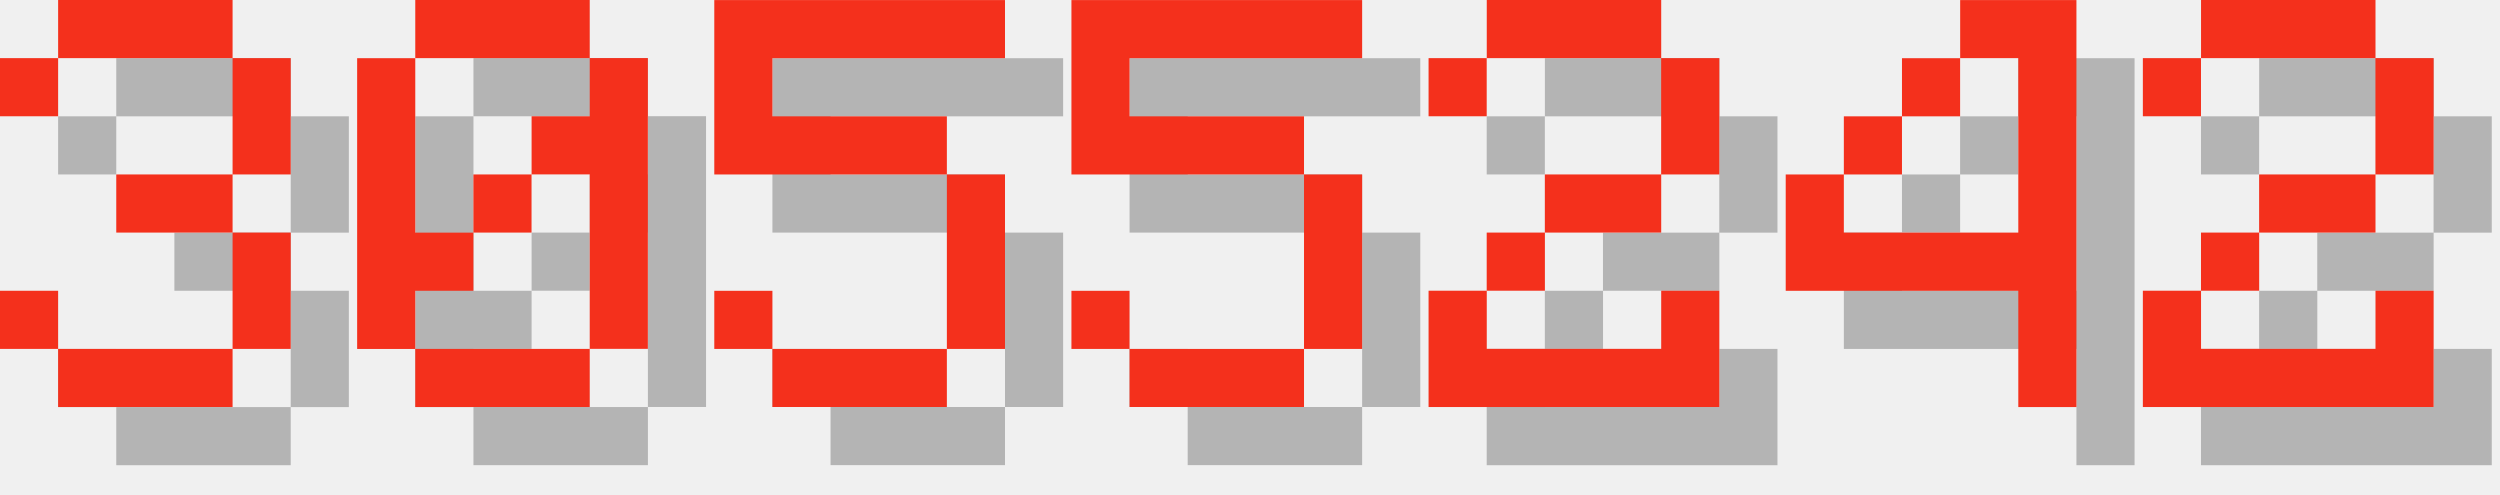
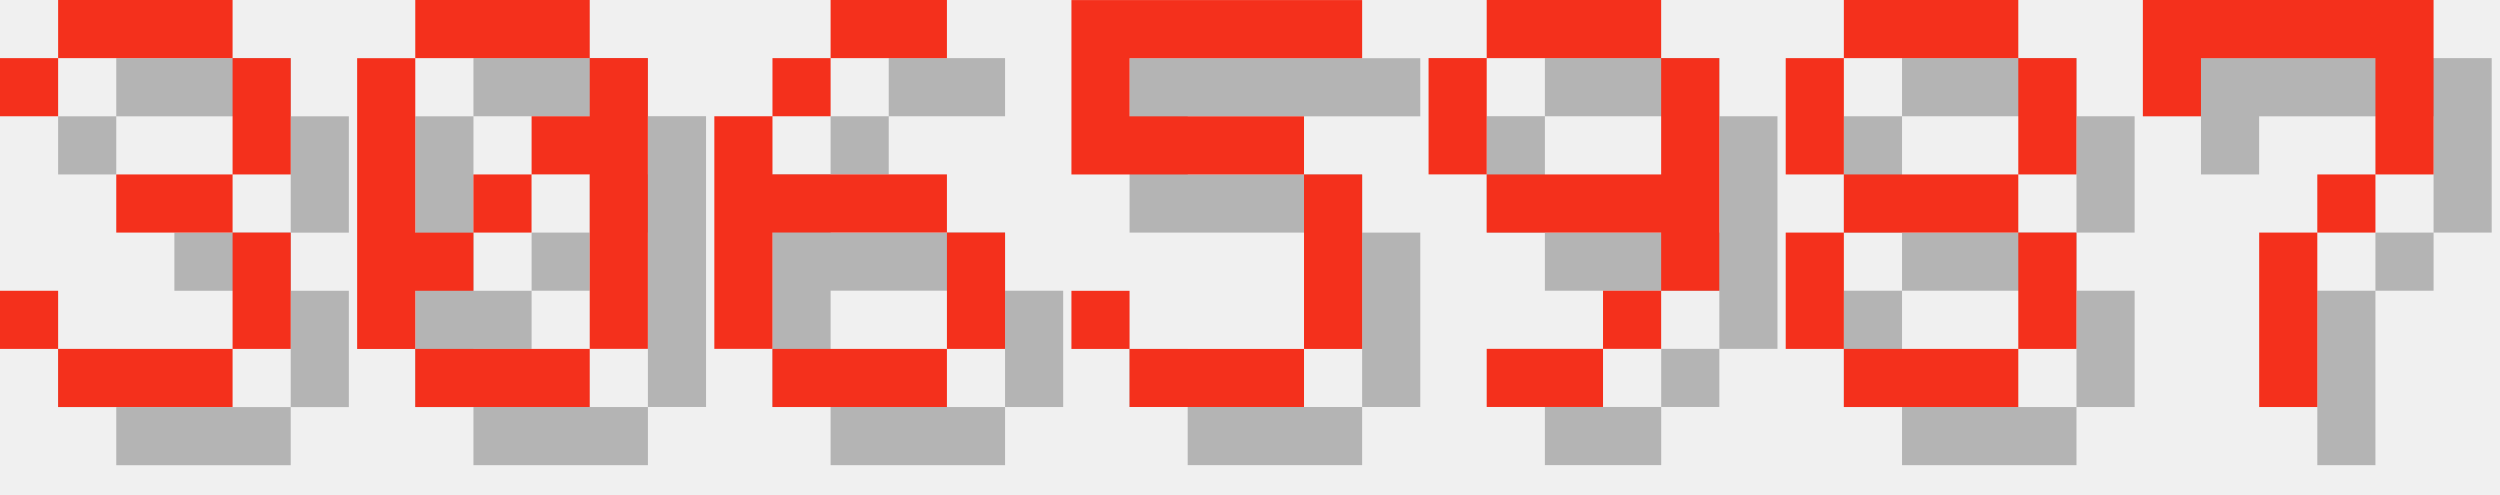
<svg xmlns="http://www.w3.org/2000/svg" version="1.1" width="182.0" height="36">
  <style>
        .text-foreground {
            fill: #F4301C;
        }
        .text-shadow {
            fill: #000000;
            fill-opacity: 0.25;
        }
    </style>
  <g class="digit" id="digit_3" transform="translate(0.0, 0), scale(4)">
    <path id="digit_3_shadow" class="text-shadow" d="m1.058 2.117v1.058h1.058v-1.058h3.175v2.117h-2.117v1.058h2.117v2.117h-3.175v-1.058h-1.058v1.058h1.058v1.058h3.175v-1.058h1.058v-2.117h-1.058v-1.058h1.058v-2.117h-1.058v-1.058h-3.175v1.058h-1.058z" fill-opacity=".5" style="paint-order:stroke fill markers" />
    <path id="digit_3_fg" class="text-foreground" d="m0 1.058v1.058h1.058v-1.058h3.175v2.117h-2.117v1.058h2.117v2.117h-3.175v-1.058h-1.058v1.058h1.058v1.058h3.175v-1.058h1.058v-2.117h-1.058v-1.058h1.058v-2.117h-1.058v-1.058h-3.175v1.058h-1.058z" fill="#fff" style="paint-order:stroke fill markers" />
  </g>
  <g class="digit" id="digit_0" transform="translate(26.0, 0), scale(4)">
    <path id="digit_0_shadow" class="text-shadow" d="m2.117 1.058v1.058h3.175v-1.058h-3.175zm3.175 1.058v1.058h-1.058v1.058h1.058v3.175h1.058v-5.292h-1.058zm0 5.292h-3.175v1.058h3.175v-1.058zm-3.175 0v-1.058h1.058v-1.058h-1.058v-3.175h-1.058v5.292h1.058zm1.058-2.117h1.058v-1.058h-1.058v1.058z" fill-opacity=".5" style="paint-order:stroke fill markers" />
    <path id="digit_0_fg" class="text-foreground" d="m1.058 0v1.058h3.175v-1.058h-3.175zm3.175 1.058v1.058h-1.058v1.058h1.058v3.175h1.058v-5.292h-1.058zm0 5.292h-3.175v1.058h3.175v-1.058zm-3.175 0v-1.058h1.058v-1.058h-1.058v-3.175h-1.058v5.292h1.058zm1.058-2.117h1.058v-1.058h-1.058v1.058z" fill="#fff" style="paint-order:stroke fill markers" />
  </g>
-   <g class="digit" id="digit_5" transform="translate(52.0, 0), scale(4)">
-     <path id="digit_5_shadow" class="text-shadow" d="m1.058 1.058v3.175h4.233v3.175h-3.175v-1.058h-1.058v1.058h1.058v1.058h3.175v-1.058h1.058v-3.175h-1.058v-1.058h-3.175v-1.058h4.233v-1.058h-5.292z" fill-opacity=".5" style="paint-order:stroke fill markers" />
-     <path id="digit_5_fg" class="text-foreground" d="m0 0v3.175h4.233v3.175h-3.175v-1.058h-1.058v1.058h1.058v1.058h3.175v-1.058h1.058v-3.175h-1.058v-1.058h-3.175v-1.058h4.233v-1.058h-5.292z" fill="#fff" style="paint-order:stroke fill markers" />
+   <g class="digit" id="digit_6" transform="translate(52.0, 0), scale(4)">
+     <path id="digit_6_shadow" class="text-shadow" d="m3.175 1.058v1.058h2.117v-1.058h-2.117zm0 1.058h-1.058v1.058h1.058v-1.058zm-1.058 1.058h-1.058v4.233h1.058v-2.117h3.175v-1.058h-3.175v-1.058zm3.175 2.117v2.117h1.058v-2.117h-1.058zm0 2.117h-3.175v1.058h3.175v-1.058z" fill-opacity=".5" style="paint-order:stroke fill markers" />
+     <path id="digit_6_fg" class="text-foreground" d="m2.117 0v1.058h2.117v-1.058h-2.117zm0 1.058h-1.058v1.058h1.058v-1.058zm-1.058 1.058h-1.058v4.233h1.058v-2.117h3.175v-1.058h-3.175v-1.058zm3.175 2.117v2.117h1.058v-2.117h-1.058zm0 2.117h-3.175v1.058h3.175v-1.058z" fill="#fff" style="paint-order:stroke fill markers" />
  </g>
  <g class="digit" id="digit_5" transform="translate(78.0, 0), scale(4)">
    <path id="digit_5_shadow" class="text-shadow" d="m1.058 1.058v3.175h4.233v3.175h-3.175v-1.058h-1.058v1.058h1.058v1.058h3.175v-1.058h1.058v-3.175h-1.058v-1.058h-3.175v-1.058h4.233v-1.058h-5.292z" fill-opacity=".5" style="paint-order:stroke fill markers" />
    <path id="digit_5_fg" class="text-foreground" d="m0 0v3.175h4.233v3.175h-3.175v-1.058h-1.058v1.058h1.058v1.058h3.175v-1.058h1.058v-3.175h-1.058v-1.058h-3.175v-1.058h4.233v-1.058h-5.292z" fill="#fff" style="paint-order:stroke fill markers" />
  </g>
-   <g class="digit" id="digit_2" transform="translate(104.0, 0), scale(4)">
-     <path id="digit_2_shadow" class="text-shadow" d="m1.058 2.117v1.058h1.058v-1.058h3.175v2.117h-2.117v1.058h-1.058v1.058h-1.058v2.117h5.292v-2.117h-1.058v1.058h-3.175v-1.058h1.058v-1.058h2.117v-1.058h1.058v-2.117h-1.058v-1.058h-3.175v1.058h-1.058z" fill-opacity=".5" style="paint-order:stroke fill markers" />
-     <path id="digit_2_fg" class="text-foreground" d="m0 1.058v1.058h1.058v-1.058h3.175v2.117h-2.117v1.058h-1.058v1.058h-1.058v2.117h5.292v-2.117h-1.058v1.058h-3.175v-1.058h1.058v-1.058h2.117v-1.058h1.058v-2.117h-1.058v-1.058h-3.175v1.058h-1.058z" fill="#fff" style="paint-order:stroke fill markers" />
+   <g class="digit" id="digit_9" transform="translate(104.0, 0), scale(4)">
+     <path id="digit_9_shadow" class="text-shadow" d="m2.117 1.058v1.058h3.175v-1.058h-3.175zm3.175 1.058v2.117h-3.175v1.058h3.175v1.058h1.058v-4.233h-1.058zm0 4.233h-1.058v1.058h1.058v-1.058zm-1.058 1.058h-2.117v1.058h2.117v-1.058zm-2.117-3.175v-2.117h-1.058v2.117h1.058z" fill-opacity=".5" style="paint-order:stroke fill markers" />
+     <path id="digit_9_fg" class="text-foreground" d="m1.058 0v1.058h3.175v-1.058h-3.175zm3.175 1.058v2.117h-3.175v1.058h3.175v1.058h1.058v-4.233h-1.058zm0 4.233h-1.058v1.058h1.058v-1.058zm-1.058 1.058h-2.117v1.058h2.117v-1.058zm-2.117-3.175v-2.117h-1.058v2.117h1.058z" fill="#fff" style="paint-order:stroke fill markers" />
  </g>
-   <g class="digit" id="digit_4" transform="translate(130.0, 0), scale(4)">
-     <path id="digit_4_shadow" class="text-shadow" d="m4.233 1.058v1.058h1.058v3.175h-3.175v-1.058h-1.058v2.117h4.233v2.117h1.058v-7.408h-2.117zm-2.117 3.175h1.058v-1.058h-1.058v1.058zm1.058-1.058h1.058v-1.058h-1.058v1.058z" fill-opacity=".5" style="paint-order:stroke fill markers" />
-     <path id="digit_4_fg" class="text-foreground" d="m3.175 0v1.058h1.058v3.175h-3.175v-1.058h-1.058v2.117h4.233v2.117h1.058v-7.408h-2.117zm-2.117 3.175h1.058v-1.058h-1.058v1.058zm1.058-1.058h1.058v-1.058h-1.058v1.058z" fill="#fff" style="paint-order:stroke fill markers" />
+   <g class="digit" id="digit_8" transform="translate(130.0, 0), scale(4)">
+     <path id="digit_8_shadow" class="text-shadow" d="m2.117 1.058v1.058h3.175v-1.058h-3.175zm3.175 1.058v2.117h1.058v-2.117h-1.058zm0 2.117h-3.175v1.058h3.175v-1.058zm0 1.058v2.117h1.058v-2.117h-1.058zm0 2.117h-3.175v1.058h3.175v-1.058zm-3.175 0v-2.117h-1.058v2.117h1.058zm0-3.175v-2.117h-1.058v2.117h1.058z" fill-opacity=".5" style="paint-order:stroke fill markers" />
+     <path id="digit_8_fg" class="text-foreground" d="m1.058 0v1.058h3.175v-1.058h-3.175zm3.175 1.058v2.117h1.058v-2.117h-1.058zm0 2.117h-3.175v1.058h3.175v-1.058zm0 1.058v2.117h1.058v-2.117h-1.058zm0 2.117h-3.175v1.058h3.175v-1.058zm-3.175 0v-2.117h-1.058v2.117h1.058zm0-3.175v-2.117h-1.058v2.117h1.058z" fill="#fff" style="paint-order:stroke fill markers" />
  </g>
-   <g class="digit" id="digit_2" transform="translate(156.0, 0), scale(4)">
-     <path id="digit_2_shadow" class="text-shadow" d="m1.058 2.117v1.058h1.058v-1.058h3.175v2.117h-2.117v1.058h-1.058v1.058h-1.058v2.117h5.292v-2.117h-1.058v1.058h-3.175v-1.058h1.058v-1.058h2.117v-1.058h1.058v-2.117h-1.058v-1.058h-3.175v1.058h-1.058z" fill-opacity=".5" style="paint-order:stroke fill markers" />
-     <path id="digit_2_fg" class="text-foreground" d="m0 1.058v1.058h1.058v-1.058h3.175v2.117h-2.117v1.058h-1.058v1.058h-1.058v2.117h5.292v-2.117h-1.058v1.058h-3.175v-1.058h1.058v-1.058h2.117v-1.058h1.058v-2.117h-1.058v-1.058h-3.175v1.058h-1.058z" fill="#fff" style="paint-order:stroke fill markers" />
+   <g class="digit" id="digit_7" transform="translate(156.0, 0), scale(4)">
+     <path id="digit_7_shadow" class="text-shadow" d="m1.058 1.058 2e-6 2.117h1.058v-1.058h3.175v1.058l2e-7 1.058h-1.058v1.058h-1.058l4e-7 3.175 1.058 1e-7v-3.175h1.058v-1.058h1.058l5e-7 -1.058v-2.117z" fill-opacity=".5" style="paint-order:stroke fill markers" />
+     <path id="digit_7_fg" class="text-foreground" d="m0 0 2e-6 2.117h1.058v-1.058h3.175v1.058l2e-7 1.058h-1.058v1.058h-1.058l4e-7 3.175 1.058 1e-7v-3.175h1.058v-1.058h1.058l5e-7 -1.058v-2.117z" fill="#fff" style="paint-order:stroke fill markers" />
  </g>
</svg>
